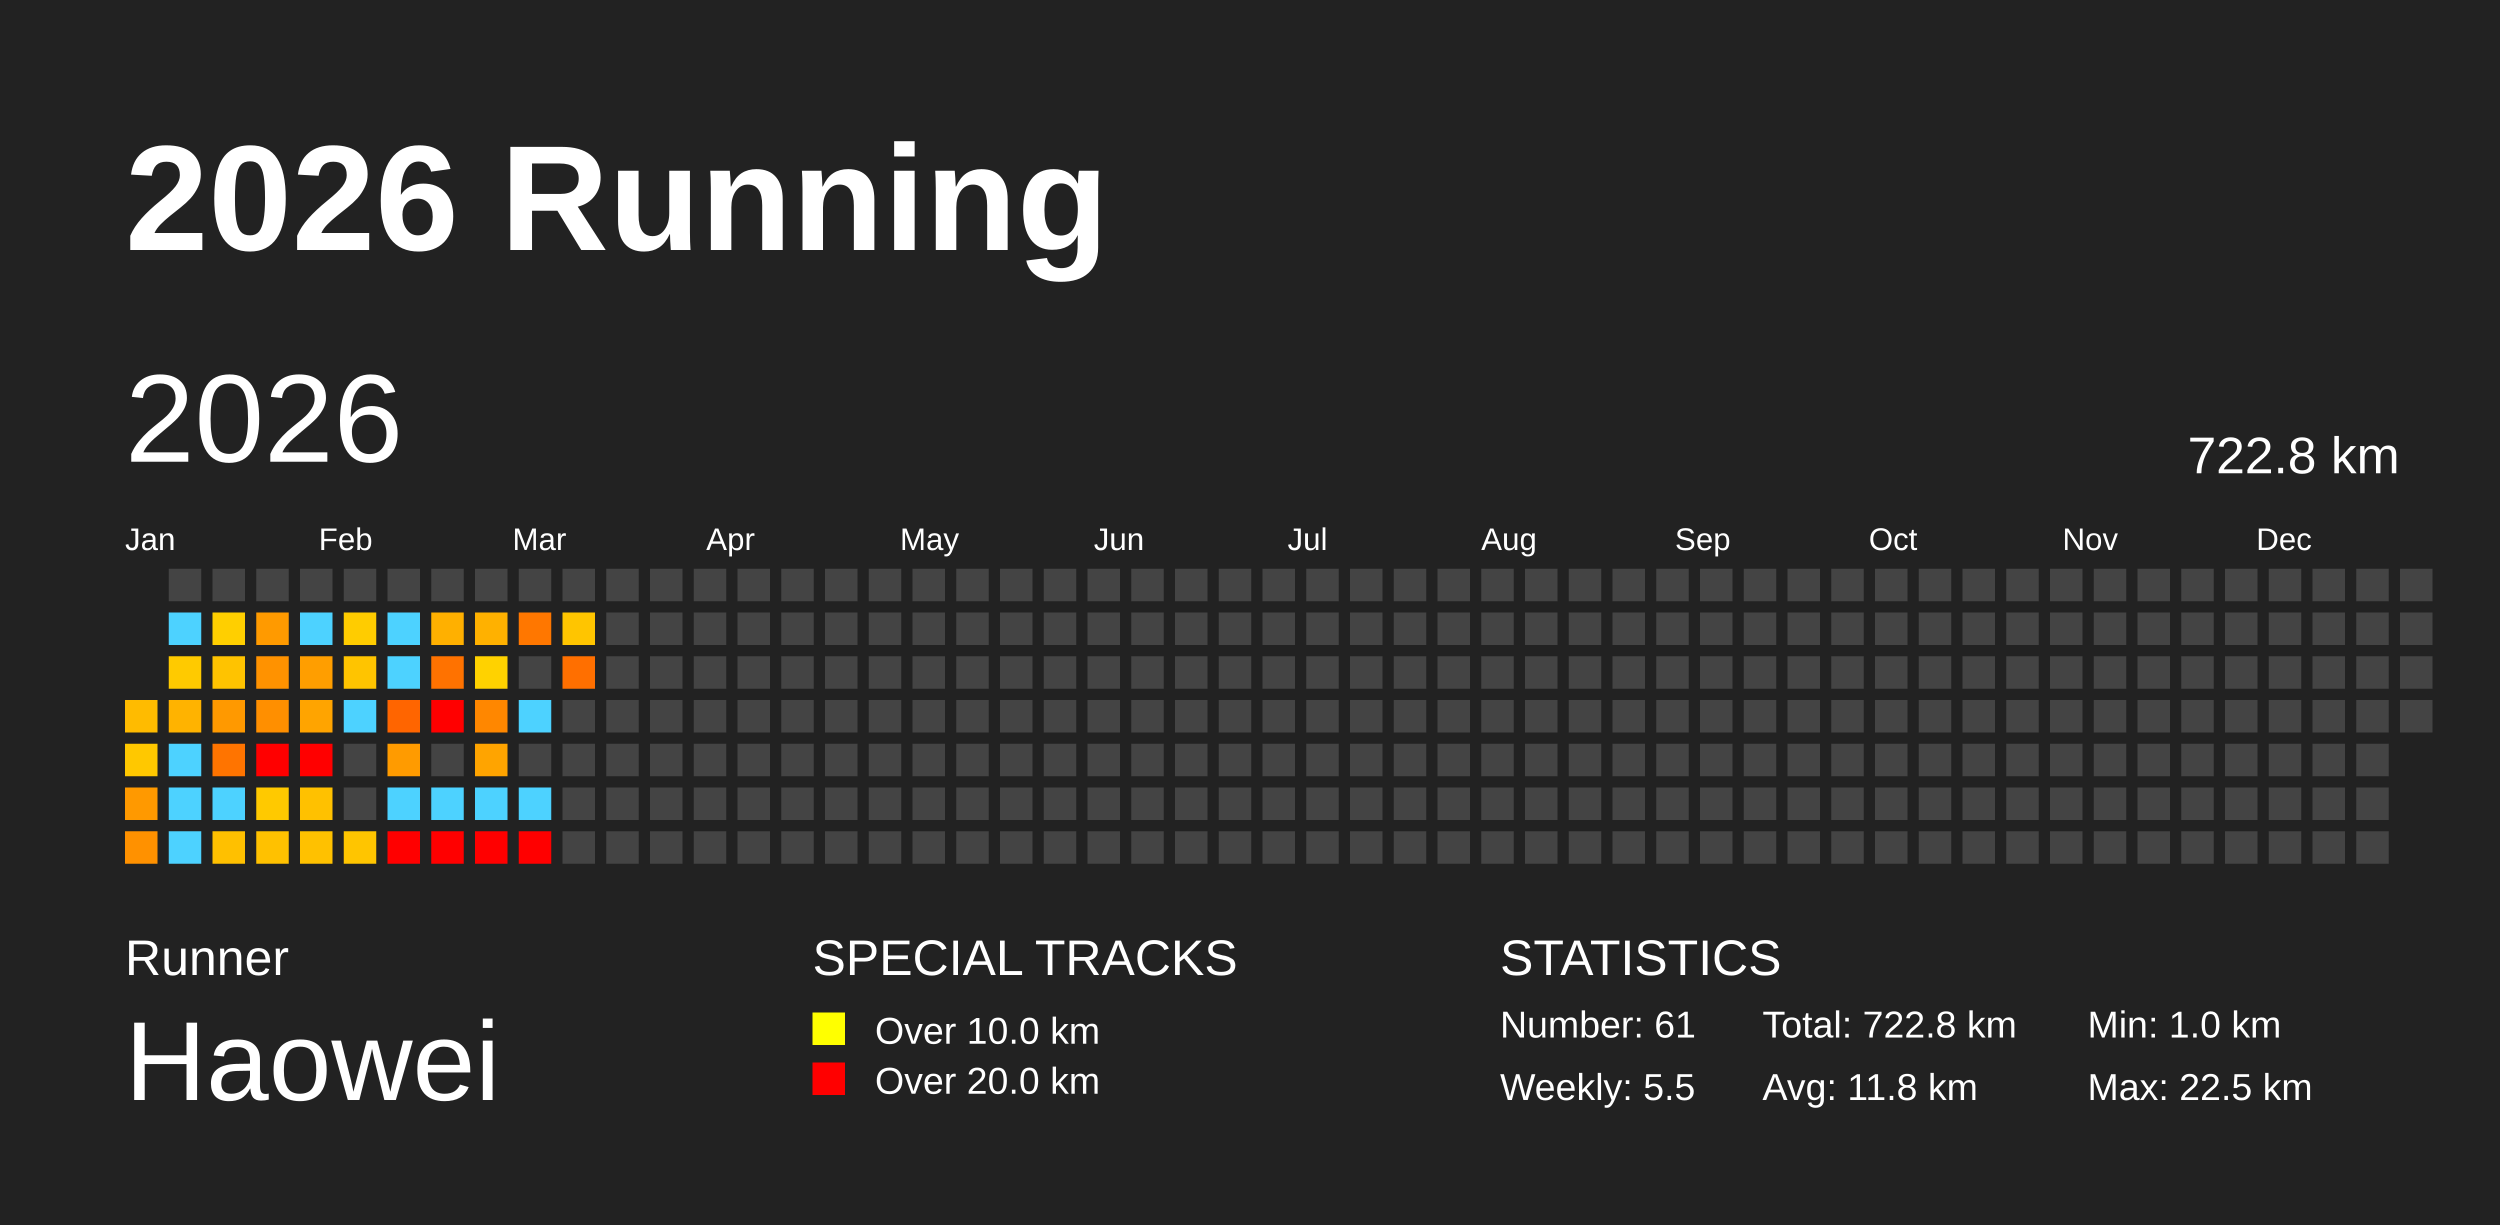
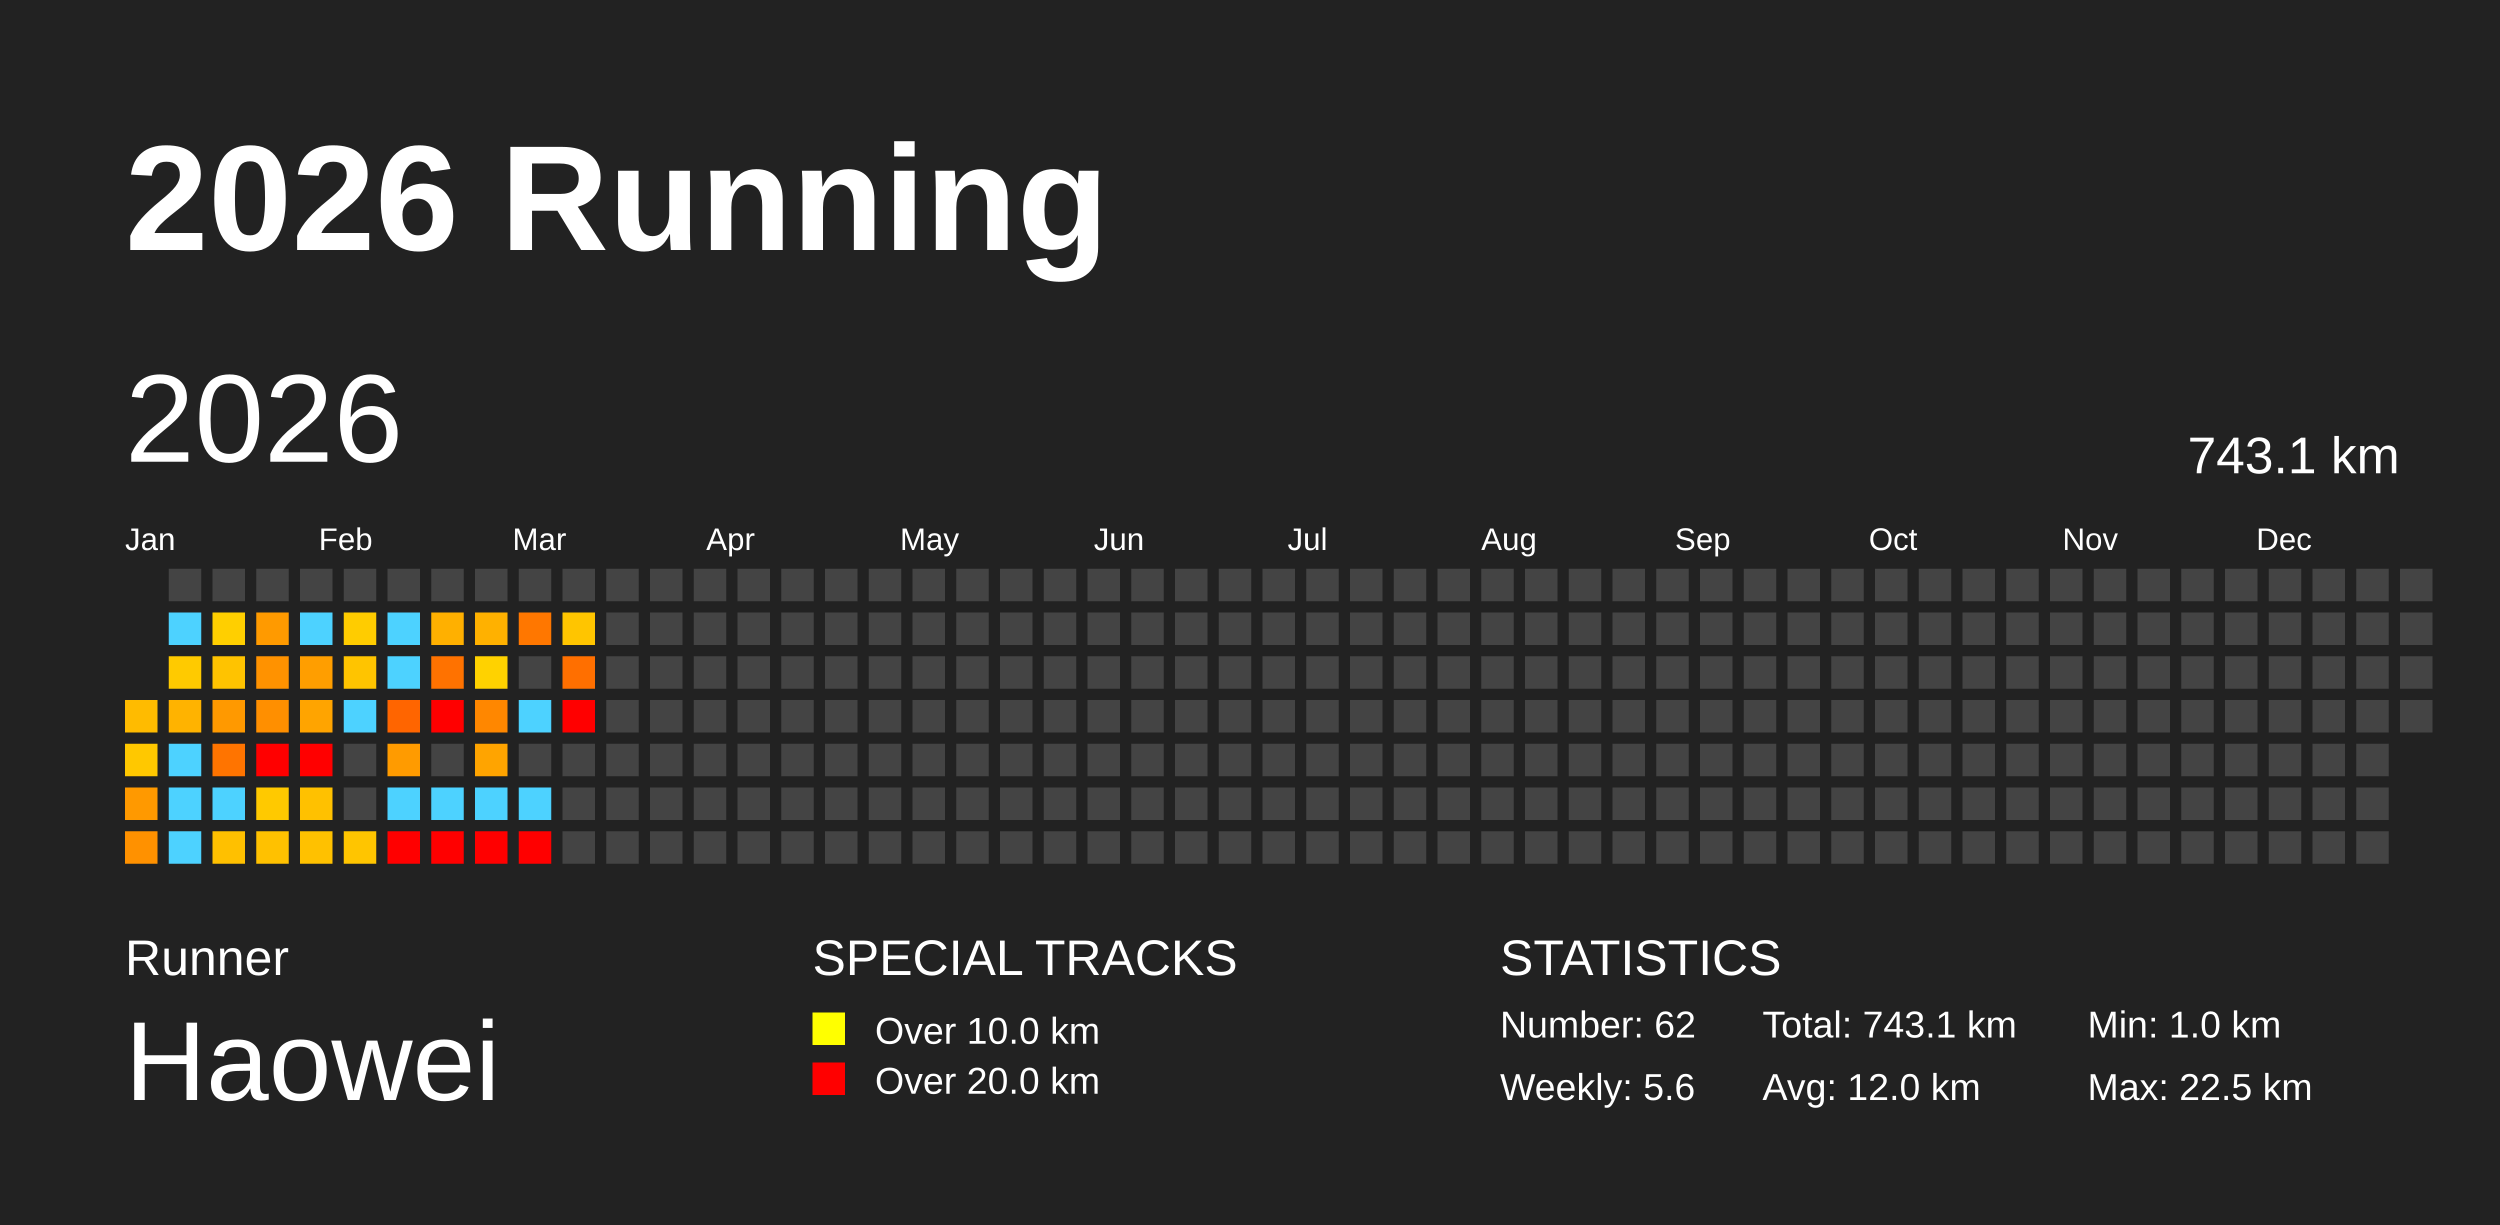
<svg xmlns="http://www.w3.org/2000/svg" baseProfile="full" height="98mm" version="1.1" viewBox="0,0,200,98" width="200mm">
  <defs />
  <rect fill="#222222" height="98" width="200" x="0" y="0" />
  <text fill="#FFFFFF" style="font-size:12px; font-family:Arial; font-weight:bold;" x="10" y="20">2026 Running</text>
  <text fill="#FFFFFF" style="font-size:4px; font-family:Arial" x="10" y="78">Runner</text>
  <text fill="#FFFFFF" style="font-size:9px; font-family:Arial" x="10" y="88">Haowei</text>
  <text fill="#FFFFFF" style="font-size:4px; font-family:Arial" x="65" y="78">SPECIAL TRACKS</text>
  <rect fill="yellow" height="2.6" width="2.6" x="65" y="81" />
  <text fill="#FFFFFF" style="font-size:3px; font-family:Arial" x="70" y="83.5">Over 10.0 km</text>
  <rect fill="red" height="2.6" width="2.6" x="65" y="85" />
  <text fill="#FFFFFF" style="font-size:3px; font-family:Arial" x="70" y="87.5">Over 20.0 km</text>
  <text fill="#FFFFFF" style="font-size:4px; font-family:Arial" x="120" y="78">STATISTICS</text>
-   <text fill="#FFFFFF" style="font-size:3px; font-family:Arial" x="120" y="83">Number: 61</text>
-   <text fill="#FFFFFF" style="font-size:3px; font-family:Arial" x="120" y="88">Weekly: 5.5</text>
-   <text fill="#FFFFFF" style="font-size:3px; font-family:Arial" x="141" y="83">Total: 722.8 km</text>
-   <text fill="#FFFFFF" style="font-size:3px; font-family:Arial" x="141" y="88">Avg: 11.8 km</text>
+   <text fill="#FFFFFF" style="font-size:3px; font-family:Arial" x="120" y="83">Number: 62</text>
+   <text fill="#FFFFFF" style="font-size:3px; font-family:Arial" x="120" y="88">Weekly: 5.6</text>
+   <text fill="#FFFFFF" style="font-size:3px; font-family:Arial" x="141" y="83">Total: 743.1 km</text>
+   <text fill="#FFFFFF" style="font-size:3px; font-family:Arial" x="141" y="88">Avg: 12.0 km</text>
  <text fill="#FFFFFF" style="font-size:3px; font-family:Arial" x="167" y="83">Min: 1.0 km</text>
  <text fill="#FFFFFF" style="font-size:3px; font-family:Arial" x="167" y="88">Max: 22.5 km</text>
  <text dominant-baseline="hanging" fill="#FFFFFF" style="font-size:10.0px; font-family:Arial;" x="10" y="30">2026</text>
-   <text dominant-baseline="hanging" fill="#FFFFFF" style="font-size:4.125px; font-family:Arial;" x="175" y="35">722.8 km</text>
+   <text dominant-baseline="hanging" fill="#FFFFFF" style="font-size:4.125px; font-family:Arial;" x="175" y="35">743.1 km</text>
  <text fill="#FFFFFF" style="font-size:2.5px; font-family:Arial" x="10.0" y="44">Jan</text>
  <text fill="#FFFFFF" style="font-size:2.5px; font-family:Arial" x="25.5" y="44">Feb</text>
  <text fill="#FFFFFF" style="font-size:2.5px; font-family:Arial" x="41.0" y="44">Mar</text>
  <text fill="#FFFFFF" style="font-size:2.5px; font-family:Arial" x="56.5" y="44">Apr</text>
  <text fill="#FFFFFF" style="font-size:2.5px; font-family:Arial" x="72.0" y="44">May</text>
  <text fill="#FFFFFF" style="font-size:2.5px; font-family:Arial" x="87.5" y="44">Jun</text>
  <text fill="#FFFFFF" style="font-size:2.5px; font-family:Arial" x="103.0" y="44">Jul</text>
  <text fill="#FFFFFF" style="font-size:2.5px; font-family:Arial" x="118.5" y="44">Aug</text>
  <text fill="#FFFFFF" style="font-size:2.5px; font-family:Arial" x="134.0" y="44">Sep</text>
  <text fill="#FFFFFF" style="font-size:2.5px; font-family:Arial" x="149.5" y="44">Oct</text>
  <text fill="#FFFFFF" style="font-size:2.5px; font-family:Arial" x="165.0" y="44">Nov</text>
  <text fill="#FFFFFF" style="font-size:2.5px; font-family:Arial" x="180.5" y="44">Dec</text>
  <rect fill="#ffbb00" height="2.6" width="2.6" x="10.0" y="56.0" />
  <rect fill="#ffc800" height="2.6" width="2.6" x="10.0" y="59.5" />
  <rect fill="#ff9900" height="2.6" width="2.6" x="10.0" y="63.0" />
  <rect fill="#ff9100" height="2.6" width="2.6" x="10.0" y="66.5" />
  <rect fill="#444444" height="2.6" width="2.6" x="13.5" y="45.5" />
  <rect fill="#4dd2ff" height="2.6" width="2.6" x="13.5" y="49.0" />
  <rect fill="#ffca00" height="2.6" width="2.6" x="13.5" y="52.5" />
  <rect fill="#ffb300" height="2.6" width="2.6" x="13.5" y="56.0" />
  <rect fill="#4dd2ff" height="2.6" width="2.6" x="13.5" y="59.5" />
  <rect fill="#4dd2ff" height="2.6" width="2.6" x="13.5" y="63.0" />
  <rect fill="#4dd2ff" height="2.6" width="2.6" x="13.5" y="66.5" />
  <rect fill="#444444" height="2.6" width="2.6" x="17.0" y="45.5" />
  <rect fill="#ffcf00" height="2.6" width="2.6" x="17.0" y="49.0" />
  <rect fill="#ffc300" height="2.6" width="2.6" x="17.0" y="52.5" />
  <rect fill="#ff9900" height="2.6" width="2.6" x="17.0" y="56.0" />
  <rect fill="#ff7400" height="2.6" width="2.6" x="17.0" y="59.5" />
  <rect fill="#4dd2ff" height="2.6" width="2.6" x="17.0" y="63.0" />
  <rect fill="#ffc000" height="2.6" width="2.6" x="17.0" y="66.5" />
  <rect fill="#444444" height="2.6" width="2.6" x="20.5" y="45.5" />
  <rect fill="#ff9a00" height="2.6" width="2.6" x="20.5" y="49.0" />
  <rect fill="#ff9200" height="2.6" width="2.6" x="20.5" y="52.5" />
  <rect fill="#ff8f00" height="2.6" width="2.6" x="20.5" y="56.0" />
  <rect fill="red" height="2.6" width="2.6" x="20.5" y="59.5" />
  <rect fill="#ffc900" height="2.6" width="2.6" x="20.5" y="63.0" />
  <rect fill="#ffc100" height="2.6" width="2.6" x="20.5" y="66.5" />
  <rect fill="#444444" height="2.6" width="2.6" x="24.0" y="45.5" />
  <rect fill="#4dd2ff" height="2.6" width="2.6" x="24.0" y="49.0" />
  <rect fill="#ff9e00" height="2.6" width="2.6" x="24.0" y="52.5" />
  <rect fill="#ffa400" height="2.6" width="2.6" x="24.0" y="56.0" />
  <rect fill="red" height="2.6" width="2.6" x="24.0" y="59.5" />
  <rect fill="#ffc100" height="2.6" width="2.6" x="24.0" y="63.0" />
  <rect fill="#ffc100" height="2.6" width="2.6" x="24.0" y="66.5" />
  <rect fill="#444444" height="2.6" width="2.6" x="27.5" y="45.5" />
  <rect fill="#ffcc00" height="2.6" width="2.6" x="27.5" y="49.0" />
  <rect fill="#ffc400" height="2.6" width="2.6" x="27.5" y="52.5" />
  <rect fill="#4dd2ff" height="2.6" width="2.6" x="27.5" y="56.0" />
  <rect fill="#444444" height="2.6" width="2.6" x="27.5" y="59.5" />
  <rect fill="#444444" height="2.6" width="2.6" x="27.5" y="63.0" />
  <rect fill="#ffc500" height="2.6" width="2.6" x="27.5" y="66.5" />
  <rect fill="#444444" height="2.6" width="2.6" x="31.0" y="45.5" />
  <rect fill="#4dd2ff" height="2.6" width="2.6" x="31.0" y="49.0" />
  <rect fill="#4dd2ff" height="2.6" width="2.6" x="31.0" y="52.5" />
  <rect fill="#ff6500" height="2.6" width="2.6" x="31.0" y="56.0" />
  <rect fill="#ff9b00" height="2.6" width="2.6" x="31.0" y="59.5" />
  <rect fill="#4dd2ff" height="2.6" width="2.6" x="31.0" y="63.0" />
  <rect fill="red" height="2.6" width="2.6" x="31.0" y="66.5" />
  <rect fill="#444444" height="2.6" width="2.6" x="34.5" y="45.5" />
  <rect fill="#ffb000" height="2.6" width="2.6" x="34.5" y="49.0" />
  <rect fill="#ff7200" height="2.6" width="2.6" x="34.5" y="52.5" />
  <rect fill="red" height="2.6" width="2.6" x="34.5" y="56.0" />
  <rect fill="#444444" height="2.6" width="2.6" x="34.5" y="59.5" />
  <rect fill="#4dd2ff" height="2.6" width="2.6" x="34.5" y="63.0" />
  <rect fill="red" height="2.6" width="2.6" x="34.5" y="66.5" />
  <rect fill="#444444" height="2.6" width="2.6" x="38.0" y="45.5" />
  <rect fill="#ffb100" height="2.6" width="2.6" x="38.0" y="49.0" />
  <rect fill="#ffd200" height="2.6" width="2.6" x="38.0" y="52.5" />
  <rect fill="#ff8700" height="2.6" width="2.6" x="38.0" y="56.0" />
  <rect fill="#ffa400" height="2.6" width="2.6" x="38.0" y="59.5" />
  <rect fill="#4dd2ff" height="2.6" width="2.6" x="38.0" y="63.0" />
  <rect fill="red" height="2.6" width="2.6" x="38.0" y="66.5" />
  <rect fill="#444444" height="2.6" width="2.6" x="41.5" y="45.5" />
  <rect fill="#ff7700" height="2.6" width="2.6" x="41.5" y="49.0" />
  <rect fill="#444444" height="2.6" width="2.6" x="41.5" y="52.5" />
  <rect fill="#4dd2ff" height="2.6" width="2.6" x="41.5" y="56.0" />
  <rect fill="#444444" height="2.6" width="2.6" x="41.5" y="59.5" />
  <rect fill="#4dd2ff" height="2.6" width="2.6" x="41.5" y="63.0" />
  <rect fill="red" height="2.6" width="2.6" x="41.5" y="66.5" />
  <rect fill="#444444" height="2.6" width="2.6" x="45.0" y="45.5" />
  <rect fill="#ffc500" height="2.6" width="2.6" x="45.0" y="49.0" />
  <rect fill="#ff6f00" height="2.6" width="2.6" x="45.0" y="52.5" />
-   <rect fill="#444444" height="2.6" width="2.6" x="45.0" y="56.0" />
+   <rect fill="red" height="2.6" width="2.6" x="45.0" y="56.0" />
  <rect fill="#444444" height="2.6" width="2.6" x="45.0" y="59.5" />
  <rect fill="#444444" height="2.6" width="2.6" x="45.0" y="63.0" />
  <rect fill="#444444" height="2.6" width="2.6" x="45.0" y="66.5" />
  <rect fill="#444444" height="2.6" width="2.6" x="48.5" y="45.5" />
  <rect fill="#444444" height="2.6" width="2.6" x="48.5" y="49.0" />
  <rect fill="#444444" height="2.6" width="2.6" x="48.5" y="52.5" />
  <rect fill="#444444" height="2.6" width="2.6" x="48.5" y="56.0" />
  <rect fill="#444444" height="2.6" width="2.6" x="48.5" y="59.5" />
  <rect fill="#444444" height="2.6" width="2.6" x="48.5" y="63.0" />
  <rect fill="#444444" height="2.6" width="2.6" x="48.5" y="66.5" />
  <rect fill="#444444" height="2.6" width="2.6" x="52.0" y="45.5" />
  <rect fill="#444444" height="2.6" width="2.6" x="52.0" y="49.0" />
  <rect fill="#444444" height="2.6" width="2.6" x="52.0" y="52.5" />
  <rect fill="#444444" height="2.6" width="2.6" x="52.0" y="56.0" />
  <rect fill="#444444" height="2.6" width="2.6" x="52.0" y="59.5" />
  <rect fill="#444444" height="2.6" width="2.6" x="52.0" y="63.0" />
  <rect fill="#444444" height="2.6" width="2.6" x="52.0" y="66.5" />
  <rect fill="#444444" height="2.6" width="2.6" x="55.5" y="45.5" />
  <rect fill="#444444" height="2.6" width="2.6" x="55.5" y="49.0" />
  <rect fill="#444444" height="2.6" width="2.6" x="55.5" y="52.5" />
  <rect fill="#444444" height="2.6" width="2.6" x="55.5" y="56.0" />
  <rect fill="#444444" height="2.6" width="2.6" x="55.5" y="59.5" />
  <rect fill="#444444" height="2.6" width="2.6" x="55.5" y="63.0" />
  <rect fill="#444444" height="2.6" width="2.6" x="55.5" y="66.5" />
  <rect fill="#444444" height="2.6" width="2.6" x="59.0" y="45.5" />
  <rect fill="#444444" height="2.6" width="2.6" x="59.0" y="49.0" />
  <rect fill="#444444" height="2.6" width="2.6" x="59.0" y="52.5" />
  <rect fill="#444444" height="2.6" width="2.6" x="59.0" y="56.0" />
  <rect fill="#444444" height="2.6" width="2.6" x="59.0" y="59.5" />
  <rect fill="#444444" height="2.6" width="2.6" x="59.0" y="63.0" />
  <rect fill="#444444" height="2.6" width="2.6" x="59.0" y="66.5" />
  <rect fill="#444444" height="2.6" width="2.6" x="62.5" y="45.5" />
  <rect fill="#444444" height="2.6" width="2.6" x="62.5" y="49.0" />
  <rect fill="#444444" height="2.6" width="2.6" x="62.5" y="52.5" />
  <rect fill="#444444" height="2.6" width="2.6" x="62.5" y="56.0" />
  <rect fill="#444444" height="2.6" width="2.6" x="62.5" y="59.5" />
  <rect fill="#444444" height="2.6" width="2.6" x="62.5" y="63.0" />
  <rect fill="#444444" height="2.6" width="2.6" x="62.5" y="66.5" />
  <rect fill="#444444" height="2.6" width="2.6" x="66.0" y="45.5" />
  <rect fill="#444444" height="2.6" width="2.6" x="66.0" y="49.0" />
  <rect fill="#444444" height="2.6" width="2.6" x="66.0" y="52.5" />
  <rect fill="#444444" height="2.6" width="2.6" x="66.0" y="56.0" />
  <rect fill="#444444" height="2.6" width="2.6" x="66.0" y="59.5" />
  <rect fill="#444444" height="2.6" width="2.6" x="66.0" y="63.0" />
  <rect fill="#444444" height="2.6" width="2.6" x="66.0" y="66.5" />
  <rect fill="#444444" height="2.6" width="2.6" x="69.5" y="45.5" />
  <rect fill="#444444" height="2.6" width="2.6" x="69.5" y="49.0" />
  <rect fill="#444444" height="2.6" width="2.6" x="69.5" y="52.5" />
  <rect fill="#444444" height="2.6" width="2.6" x="69.5" y="56.0" />
  <rect fill="#444444" height="2.6" width="2.6" x="69.5" y="59.5" />
  <rect fill="#444444" height="2.6" width="2.6" x="69.5" y="63.0" />
  <rect fill="#444444" height="2.6" width="2.6" x="69.5" y="66.5" />
  <rect fill="#444444" height="2.6" width="2.6" x="73.0" y="45.5" />
  <rect fill="#444444" height="2.6" width="2.6" x="73.0" y="49.0" />
  <rect fill="#444444" height="2.6" width="2.6" x="73.0" y="52.5" />
  <rect fill="#444444" height="2.6" width="2.6" x="73.0" y="56.0" />
  <rect fill="#444444" height="2.6" width="2.6" x="73.0" y="59.5" />
  <rect fill="#444444" height="2.6" width="2.6" x="73.0" y="63.0" />
  <rect fill="#444444" height="2.6" width="2.6" x="73.0" y="66.5" />
  <rect fill="#444444" height="2.6" width="2.6" x="76.5" y="45.5" />
  <rect fill="#444444" height="2.6" width="2.6" x="76.5" y="49.0" />
  <rect fill="#444444" height="2.6" width="2.6" x="76.5" y="52.5" />
  <rect fill="#444444" height="2.6" width="2.6" x="76.5" y="56.0" />
  <rect fill="#444444" height="2.6" width="2.6" x="76.5" y="59.5" />
  <rect fill="#444444" height="2.6" width="2.6" x="76.5" y="63.0" />
  <rect fill="#444444" height="2.6" width="2.6" x="76.5" y="66.5" />
  <rect fill="#444444" height="2.6" width="2.6" x="80.0" y="45.5" />
  <rect fill="#444444" height="2.6" width="2.6" x="80.0" y="49.0" />
  <rect fill="#444444" height="2.6" width="2.6" x="80.0" y="52.5" />
  <rect fill="#444444" height="2.6" width="2.6" x="80.0" y="56.0" />
  <rect fill="#444444" height="2.6" width="2.6" x="80.0" y="59.5" />
  <rect fill="#444444" height="2.6" width="2.6" x="80.0" y="63.0" />
  <rect fill="#444444" height="2.6" width="2.6" x="80.0" y="66.5" />
  <rect fill="#444444" height="2.6" width="2.6" x="83.5" y="45.5" />
  <rect fill="#444444" height="2.6" width="2.6" x="83.5" y="49.0" />
  <rect fill="#444444" height="2.6" width="2.6" x="83.5" y="52.5" />
  <rect fill="#444444" height="2.6" width="2.6" x="83.5" y="56.0" />
  <rect fill="#444444" height="2.6" width="2.6" x="83.5" y="59.5" />
  <rect fill="#444444" height="2.6" width="2.6" x="83.5" y="63.0" />
  <rect fill="#444444" height="2.6" width="2.6" x="83.5" y="66.5" />
  <rect fill="#444444" height="2.6" width="2.6" x="87.0" y="45.5" />
  <rect fill="#444444" height="2.6" width="2.6" x="87.0" y="49.0" />
  <rect fill="#444444" height="2.6" width="2.6" x="87.0" y="52.5" />
  <rect fill="#444444" height="2.6" width="2.6" x="87.0" y="56.0" />
  <rect fill="#444444" height="2.6" width="2.6" x="87.0" y="59.5" />
  <rect fill="#444444" height="2.6" width="2.6" x="87.0" y="63.0" />
  <rect fill="#444444" height="2.6" width="2.6" x="87.0" y="66.5" />
  <rect fill="#444444" height="2.6" width="2.6" x="90.5" y="45.5" />
  <rect fill="#444444" height="2.6" width="2.6" x="90.5" y="49.0" />
  <rect fill="#444444" height="2.6" width="2.6" x="90.5" y="52.5" />
  <rect fill="#444444" height="2.6" width="2.6" x="90.5" y="56.0" />
  <rect fill="#444444" height="2.6" width="2.6" x="90.5" y="59.5" />
  <rect fill="#444444" height="2.6" width="2.6" x="90.5" y="63.0" />
  <rect fill="#444444" height="2.6" width="2.6" x="90.5" y="66.5" />
  <rect fill="#444444" height="2.6" width="2.6" x="94.0" y="45.5" />
  <rect fill="#444444" height="2.6" width="2.6" x="94.0" y="49.0" />
  <rect fill="#444444" height="2.6" width="2.6" x="94.0" y="52.5" />
  <rect fill="#444444" height="2.6" width="2.6" x="94.0" y="56.0" />
  <rect fill="#444444" height="2.6" width="2.6" x="94.0" y="59.5" />
  <rect fill="#444444" height="2.6" width="2.6" x="94.0" y="63.0" />
  <rect fill="#444444" height="2.6" width="2.6" x="94.0" y="66.5" />
  <rect fill="#444444" height="2.6" width="2.6" x="97.5" y="45.5" />
  <rect fill="#444444" height="2.6" width="2.6" x="97.5" y="49.0" />
  <rect fill="#444444" height="2.6" width="2.6" x="97.5" y="52.5" />
  <rect fill="#444444" height="2.6" width="2.6" x="97.5" y="56.0" />
  <rect fill="#444444" height="2.6" width="2.6" x="97.5" y="59.5" />
  <rect fill="#444444" height="2.6" width="2.6" x="97.5" y="63.0" />
  <rect fill="#444444" height="2.6" width="2.6" x="97.5" y="66.5" />
  <rect fill="#444444" height="2.6" width="2.6" x="101.0" y="45.5" />
  <rect fill="#444444" height="2.6" width="2.6" x="101.0" y="49.0" />
  <rect fill="#444444" height="2.6" width="2.6" x="101.0" y="52.5" />
  <rect fill="#444444" height="2.6" width="2.6" x="101.0" y="56.0" />
  <rect fill="#444444" height="2.6" width="2.6" x="101.0" y="59.5" />
  <rect fill="#444444" height="2.6" width="2.6" x="101.0" y="63.0" />
  <rect fill="#444444" height="2.6" width="2.6" x="101.0" y="66.5" />
  <rect fill="#444444" height="2.6" width="2.6" x="104.5" y="45.5" />
  <rect fill="#444444" height="2.6" width="2.6" x="104.5" y="49.0" />
  <rect fill="#444444" height="2.6" width="2.6" x="104.5" y="52.5" />
  <rect fill="#444444" height="2.6" width="2.6" x="104.5" y="56.0" />
  <rect fill="#444444" height="2.6" width="2.6" x="104.5" y="59.5" />
  <rect fill="#444444" height="2.6" width="2.6" x="104.5" y="63.0" />
  <rect fill="#444444" height="2.6" width="2.6" x="104.5" y="66.5" />
  <rect fill="#444444" height="2.6" width="2.6" x="108.0" y="45.5" />
  <rect fill="#444444" height="2.6" width="2.6" x="108.0" y="49.0" />
  <rect fill="#444444" height="2.6" width="2.6" x="108.0" y="52.5" />
  <rect fill="#444444" height="2.6" width="2.6" x="108.0" y="56.0" />
  <rect fill="#444444" height="2.6" width="2.6" x="108.0" y="59.5" />
  <rect fill="#444444" height="2.6" width="2.6" x="108.0" y="63.0" />
  <rect fill="#444444" height="2.6" width="2.6" x="108.0" y="66.5" />
  <rect fill="#444444" height="2.6" width="2.6" x="111.5" y="45.5" />
  <rect fill="#444444" height="2.6" width="2.6" x="111.5" y="49.0" />
  <rect fill="#444444" height="2.6" width="2.6" x="111.5" y="52.5" />
  <rect fill="#444444" height="2.6" width="2.6" x="111.5" y="56.0" />
  <rect fill="#444444" height="2.6" width="2.6" x="111.5" y="59.5" />
  <rect fill="#444444" height="2.6" width="2.6" x="111.5" y="63.0" />
  <rect fill="#444444" height="2.6" width="2.6" x="111.5" y="66.5" />
  <rect fill="#444444" height="2.6" width="2.6" x="115.0" y="45.5" />
  <rect fill="#444444" height="2.6" width="2.6" x="115.0" y="49.0" />
  <rect fill="#444444" height="2.6" width="2.6" x="115.0" y="52.5" />
  <rect fill="#444444" height="2.6" width="2.6" x="115.0" y="56.0" />
  <rect fill="#444444" height="2.6" width="2.6" x="115.0" y="59.5" />
  <rect fill="#444444" height="2.6" width="2.6" x="115.0" y="63.0" />
  <rect fill="#444444" height="2.6" width="2.6" x="115.0" y="66.5" />
  <rect fill="#444444" height="2.6" width="2.6" x="118.5" y="45.5" />
  <rect fill="#444444" height="2.6" width="2.6" x="118.5" y="49.0" />
  <rect fill="#444444" height="2.6" width="2.6" x="118.5" y="52.5" />
  <rect fill="#444444" height="2.6" width="2.6" x="118.5" y="56.0" />
  <rect fill="#444444" height="2.6" width="2.6" x="118.5" y="59.5" />
  <rect fill="#444444" height="2.6" width="2.6" x="118.5" y="63.0" />
  <rect fill="#444444" height="2.6" width="2.6" x="118.5" y="66.5" />
  <rect fill="#444444" height="2.6" width="2.6" x="122.0" y="45.5" />
  <rect fill="#444444" height="2.6" width="2.6" x="122.0" y="49.0" />
  <rect fill="#444444" height="2.6" width="2.6" x="122.0" y="52.5" />
  <rect fill="#444444" height="2.6" width="2.6" x="122.0" y="56.0" />
  <rect fill="#444444" height="2.6" width="2.6" x="122.0" y="59.5" />
  <rect fill="#444444" height="2.6" width="2.6" x="122.0" y="63.0" />
  <rect fill="#444444" height="2.6" width="2.6" x="122.0" y="66.5" />
  <rect fill="#444444" height="2.6" width="2.6" x="125.5" y="45.5" />
  <rect fill="#444444" height="2.6" width="2.6" x="125.5" y="49.0" />
  <rect fill="#444444" height="2.6" width="2.6" x="125.5" y="52.5" />
  <rect fill="#444444" height="2.6" width="2.6" x="125.5" y="56.0" />
  <rect fill="#444444" height="2.6" width="2.6" x="125.5" y="59.5" />
  <rect fill="#444444" height="2.6" width="2.6" x="125.5" y="63.0" />
  <rect fill="#444444" height="2.6" width="2.6" x="125.5" y="66.5" />
  <rect fill="#444444" height="2.6" width="2.6" x="129.0" y="45.5" />
  <rect fill="#444444" height="2.6" width="2.6" x="129.0" y="49.0" />
  <rect fill="#444444" height="2.6" width="2.6" x="129.0" y="52.5" />
  <rect fill="#444444" height="2.6" width="2.6" x="129.0" y="56.0" />
  <rect fill="#444444" height="2.6" width="2.6" x="129.0" y="59.5" />
  <rect fill="#444444" height="2.6" width="2.6" x="129.0" y="63.0" />
  <rect fill="#444444" height="2.6" width="2.6" x="129.0" y="66.5" />
  <rect fill="#444444" height="2.6" width="2.6" x="132.5" y="45.5" />
  <rect fill="#444444" height="2.6" width="2.6" x="132.5" y="49.0" />
  <rect fill="#444444" height="2.6" width="2.6" x="132.5" y="52.5" />
  <rect fill="#444444" height="2.6" width="2.6" x="132.5" y="56.0" />
  <rect fill="#444444" height="2.6" width="2.6" x="132.5" y="59.5" />
  <rect fill="#444444" height="2.6" width="2.6" x="132.5" y="63.0" />
  <rect fill="#444444" height="2.6" width="2.6" x="132.5" y="66.5" />
  <rect fill="#444444" height="2.6" width="2.6" x="136.0" y="45.5" />
  <rect fill="#444444" height="2.6" width="2.6" x="136.0" y="49.0" />
  <rect fill="#444444" height="2.6" width="2.6" x="136.0" y="52.5" />
  <rect fill="#444444" height="2.6" width="2.6" x="136.0" y="56.0" />
  <rect fill="#444444" height="2.6" width="2.6" x="136.0" y="59.5" />
  <rect fill="#444444" height="2.6" width="2.6" x="136.0" y="63.0" />
  <rect fill="#444444" height="2.6" width="2.6" x="136.0" y="66.5" />
  <rect fill="#444444" height="2.6" width="2.6" x="139.5" y="45.5" />
  <rect fill="#444444" height="2.6" width="2.6" x="139.5" y="49.0" />
  <rect fill="#444444" height="2.6" width="2.6" x="139.5" y="52.5" />
  <rect fill="#444444" height="2.6" width="2.6" x="139.5" y="56.0" />
  <rect fill="#444444" height="2.6" width="2.6" x="139.5" y="59.5" />
  <rect fill="#444444" height="2.6" width="2.6" x="139.5" y="63.0" />
  <rect fill="#444444" height="2.6" width="2.6" x="139.5" y="66.5" />
  <rect fill="#444444" height="2.6" width="2.6" x="143.0" y="45.5" />
  <rect fill="#444444" height="2.6" width="2.6" x="143.0" y="49.0" />
  <rect fill="#444444" height="2.6" width="2.6" x="143.0" y="52.5" />
  <rect fill="#444444" height="2.6" width="2.6" x="143.0" y="56.0" />
  <rect fill="#444444" height="2.6" width="2.6" x="143.0" y="59.5" />
  <rect fill="#444444" height="2.6" width="2.6" x="143.0" y="63.0" />
  <rect fill="#444444" height="2.6" width="2.6" x="143.0" y="66.5" />
  <rect fill="#444444" height="2.6" width="2.6" x="146.5" y="45.5" />
  <rect fill="#444444" height="2.6" width="2.6" x="146.5" y="49.0" />
  <rect fill="#444444" height="2.6" width="2.6" x="146.5" y="52.5" />
  <rect fill="#444444" height="2.6" width="2.6" x="146.5" y="56.0" />
  <rect fill="#444444" height="2.6" width="2.6" x="146.5" y="59.5" />
  <rect fill="#444444" height="2.6" width="2.6" x="146.5" y="63.0" />
  <rect fill="#444444" height="2.6" width="2.6" x="146.5" y="66.5" />
  <rect fill="#444444" height="2.6" width="2.6" x="150.0" y="45.5" />
  <rect fill="#444444" height="2.6" width="2.6" x="150.0" y="49.0" />
  <rect fill="#444444" height="2.6" width="2.6" x="150.0" y="52.5" />
  <rect fill="#444444" height="2.6" width="2.6" x="150.0" y="56.0" />
  <rect fill="#444444" height="2.6" width="2.6" x="150.0" y="59.5" />
  <rect fill="#444444" height="2.6" width="2.6" x="150.0" y="63.0" />
  <rect fill="#444444" height="2.6" width="2.6" x="150.0" y="66.5" />
  <rect fill="#444444" height="2.6" width="2.6" x="153.5" y="45.5" />
  <rect fill="#444444" height="2.6" width="2.6" x="153.5" y="49.0" />
  <rect fill="#444444" height="2.6" width="2.6" x="153.5" y="52.5" />
  <rect fill="#444444" height="2.6" width="2.6" x="153.5" y="56.0" />
  <rect fill="#444444" height="2.6" width="2.6" x="153.5" y="59.5" />
  <rect fill="#444444" height="2.6" width="2.6" x="153.5" y="63.0" />
  <rect fill="#444444" height="2.6" width="2.6" x="153.5" y="66.5" />
  <rect fill="#444444" height="2.6" width="2.6" x="157.0" y="45.5" />
  <rect fill="#444444" height="2.6" width="2.6" x="157.0" y="49.0" />
  <rect fill="#444444" height="2.6" width="2.6" x="157.0" y="52.5" />
  <rect fill="#444444" height="2.6" width="2.6" x="157.0" y="56.0" />
  <rect fill="#444444" height="2.6" width="2.6" x="157.0" y="59.5" />
  <rect fill="#444444" height="2.6" width="2.6" x="157.0" y="63.0" />
  <rect fill="#444444" height="2.6" width="2.6" x="157.0" y="66.5" />
  <rect fill="#444444" height="2.6" width="2.6" x="160.5" y="45.5" />
  <rect fill="#444444" height="2.6" width="2.6" x="160.5" y="49.0" />
  <rect fill="#444444" height="2.6" width="2.6" x="160.5" y="52.5" />
  <rect fill="#444444" height="2.6" width="2.6" x="160.5" y="56.0" />
  <rect fill="#444444" height="2.6" width="2.6" x="160.5" y="59.5" />
  <rect fill="#444444" height="2.6" width="2.6" x="160.5" y="63.0" />
  <rect fill="#444444" height="2.6" width="2.6" x="160.5" y="66.5" />
  <rect fill="#444444" height="2.6" width="2.6" x="164.0" y="45.5" />
  <rect fill="#444444" height="2.6" width="2.6" x="164.0" y="49.0" />
  <rect fill="#444444" height="2.6" width="2.6" x="164.0" y="52.5" />
  <rect fill="#444444" height="2.6" width="2.6" x="164.0" y="56.0" />
  <rect fill="#444444" height="2.6" width="2.6" x="164.0" y="59.5" />
  <rect fill="#444444" height="2.6" width="2.6" x="164.0" y="63.0" />
  <rect fill="#444444" height="2.6" width="2.6" x="164.0" y="66.5" />
  <rect fill="#444444" height="2.6" width="2.6" x="167.5" y="45.5" />
  <rect fill="#444444" height="2.6" width="2.6" x="167.5" y="49.0" />
  <rect fill="#444444" height="2.6" width="2.6" x="167.5" y="52.5" />
  <rect fill="#444444" height="2.6" width="2.6" x="167.5" y="56.0" />
  <rect fill="#444444" height="2.6" width="2.6" x="167.5" y="59.5" />
  <rect fill="#444444" height="2.6" width="2.6" x="167.5" y="63.0" />
  <rect fill="#444444" height="2.6" width="2.6" x="167.5" y="66.5" />
  <rect fill="#444444" height="2.6" width="2.6" x="171.0" y="45.5" />
  <rect fill="#444444" height="2.6" width="2.6" x="171.0" y="49.0" />
  <rect fill="#444444" height="2.6" width="2.6" x="171.0" y="52.5" />
  <rect fill="#444444" height="2.6" width="2.6" x="171.0" y="56.0" />
  <rect fill="#444444" height="2.6" width="2.6" x="171.0" y="59.5" />
  <rect fill="#444444" height="2.6" width="2.6" x="171.0" y="63.0" />
  <rect fill="#444444" height="2.6" width="2.6" x="171.0" y="66.5" />
  <rect fill="#444444" height="2.6" width="2.6" x="174.5" y="45.5" />
  <rect fill="#444444" height="2.6" width="2.6" x="174.5" y="49.0" />
  <rect fill="#444444" height="2.6" width="2.6" x="174.5" y="52.5" />
  <rect fill="#444444" height="2.6" width="2.6" x="174.5" y="56.0" />
  <rect fill="#444444" height="2.6" width="2.6" x="174.5" y="59.5" />
  <rect fill="#444444" height="2.6" width="2.6" x="174.5" y="63.0" />
  <rect fill="#444444" height="2.6" width="2.6" x="174.5" y="66.5" />
  <rect fill="#444444" height="2.6" width="2.6" x="178.0" y="45.5" />
  <rect fill="#444444" height="2.6" width="2.6" x="178.0" y="49.0" />
  <rect fill="#444444" height="2.6" width="2.6" x="178.0" y="52.5" />
  <rect fill="#444444" height="2.6" width="2.6" x="178.0" y="56.0" />
  <rect fill="#444444" height="2.6" width="2.6" x="178.0" y="59.5" />
  <rect fill="#444444" height="2.6" width="2.6" x="178.0" y="63.0" />
  <rect fill="#444444" height="2.6" width="2.6" x="178.0" y="66.5" />
  <rect fill="#444444" height="2.6" width="2.6" x="181.5" y="45.5" />
  <rect fill="#444444" height="2.6" width="2.6" x="181.5" y="49.0" />
  <rect fill="#444444" height="2.6" width="2.6" x="181.5" y="52.5" />
  <rect fill="#444444" height="2.6" width="2.6" x="181.5" y="56.0" />
  <rect fill="#444444" height="2.6" width="2.6" x="181.5" y="59.5" />
  <rect fill="#444444" height="2.6" width="2.6" x="181.5" y="63.0" />
  <rect fill="#444444" height="2.6" width="2.6" x="181.5" y="66.5" />
  <rect fill="#444444" height="2.6" width="2.6" x="185.0" y="45.5" />
  <rect fill="#444444" height="2.6" width="2.6" x="185.0" y="49.0" />
  <rect fill="#444444" height="2.6" width="2.6" x="185.0" y="52.5" />
  <rect fill="#444444" height="2.6" width="2.6" x="185.0" y="56.0" />
  <rect fill="#444444" height="2.6" width="2.6" x="185.0" y="59.5" />
  <rect fill="#444444" height="2.6" width="2.6" x="185.0" y="63.0" />
  <rect fill="#444444" height="2.6" width="2.6" x="185.0" y="66.5" />
  <rect fill="#444444" height="2.6" width="2.6" x="188.5" y="45.5" />
  <rect fill="#444444" height="2.6" width="2.6" x="188.5" y="49.0" />
  <rect fill="#444444" height="2.6" width="2.6" x="188.5" y="52.5" />
  <rect fill="#444444" height="2.6" width="2.6" x="188.5" y="56.0" />
  <rect fill="#444444" height="2.6" width="2.6" x="188.5" y="59.5" />
  <rect fill="#444444" height="2.6" width="2.6" x="188.5" y="63.0" />
  <rect fill="#444444" height="2.6" width="2.6" x="188.5" y="66.5" />
  <rect fill="#444444" height="2.6" width="2.6" x="192.0" y="45.5" />
  <rect fill="#444444" height="2.6" width="2.6" x="192.0" y="49.0" />
  <rect fill="#444444" height="2.6" width="2.6" x="192.0" y="52.5" />
  <rect fill="#444444" height="2.6" width="2.6" x="192.0" y="56.0" />
</svg>
